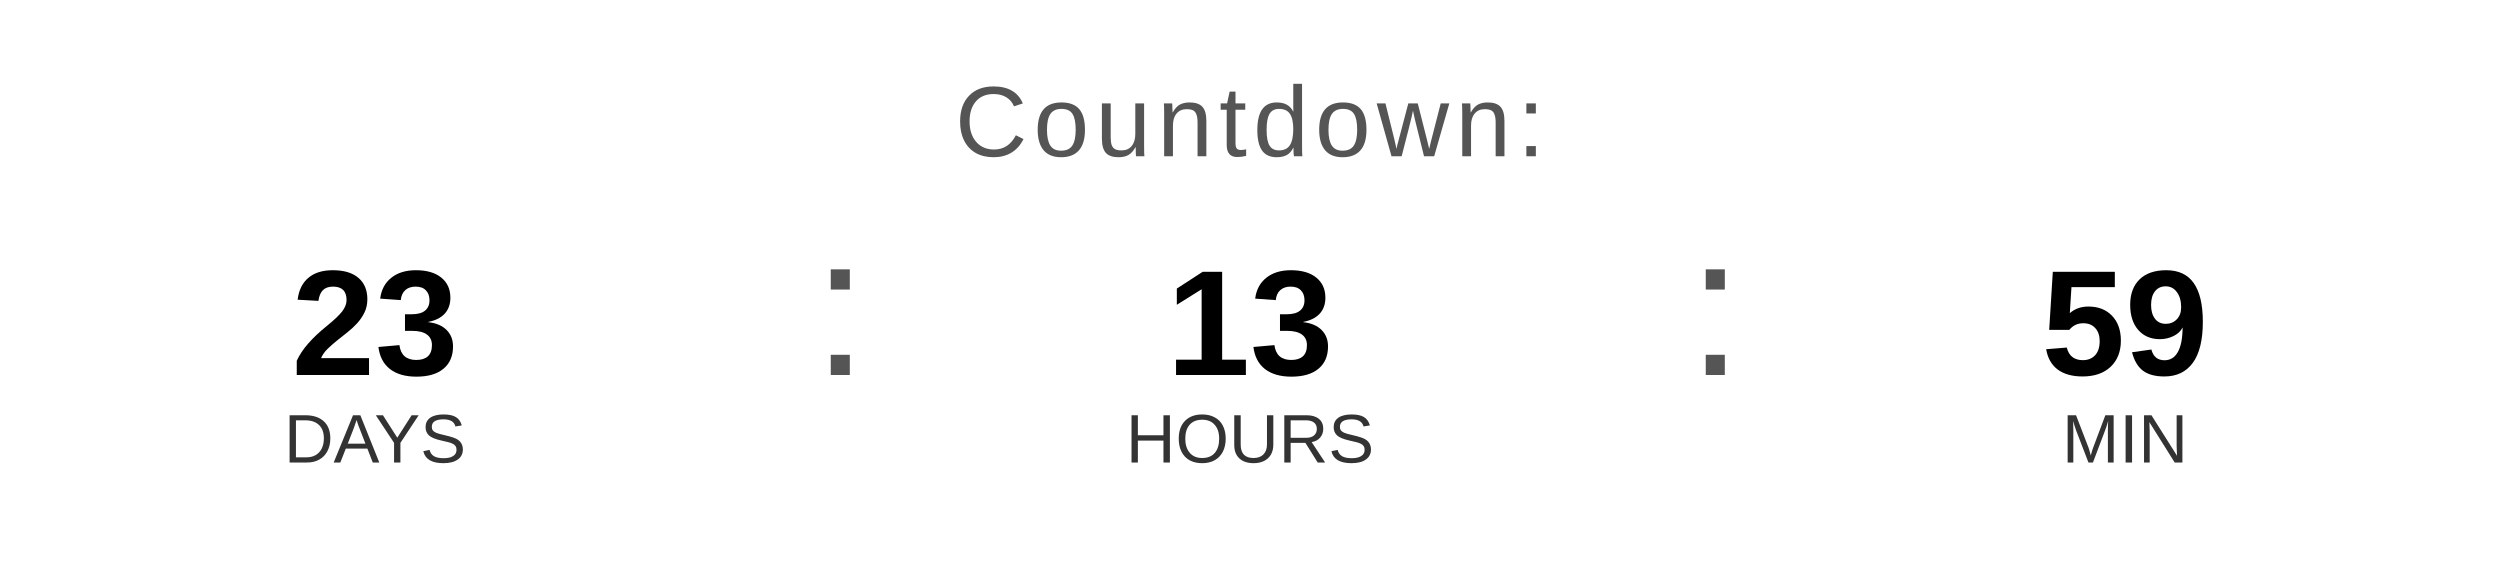
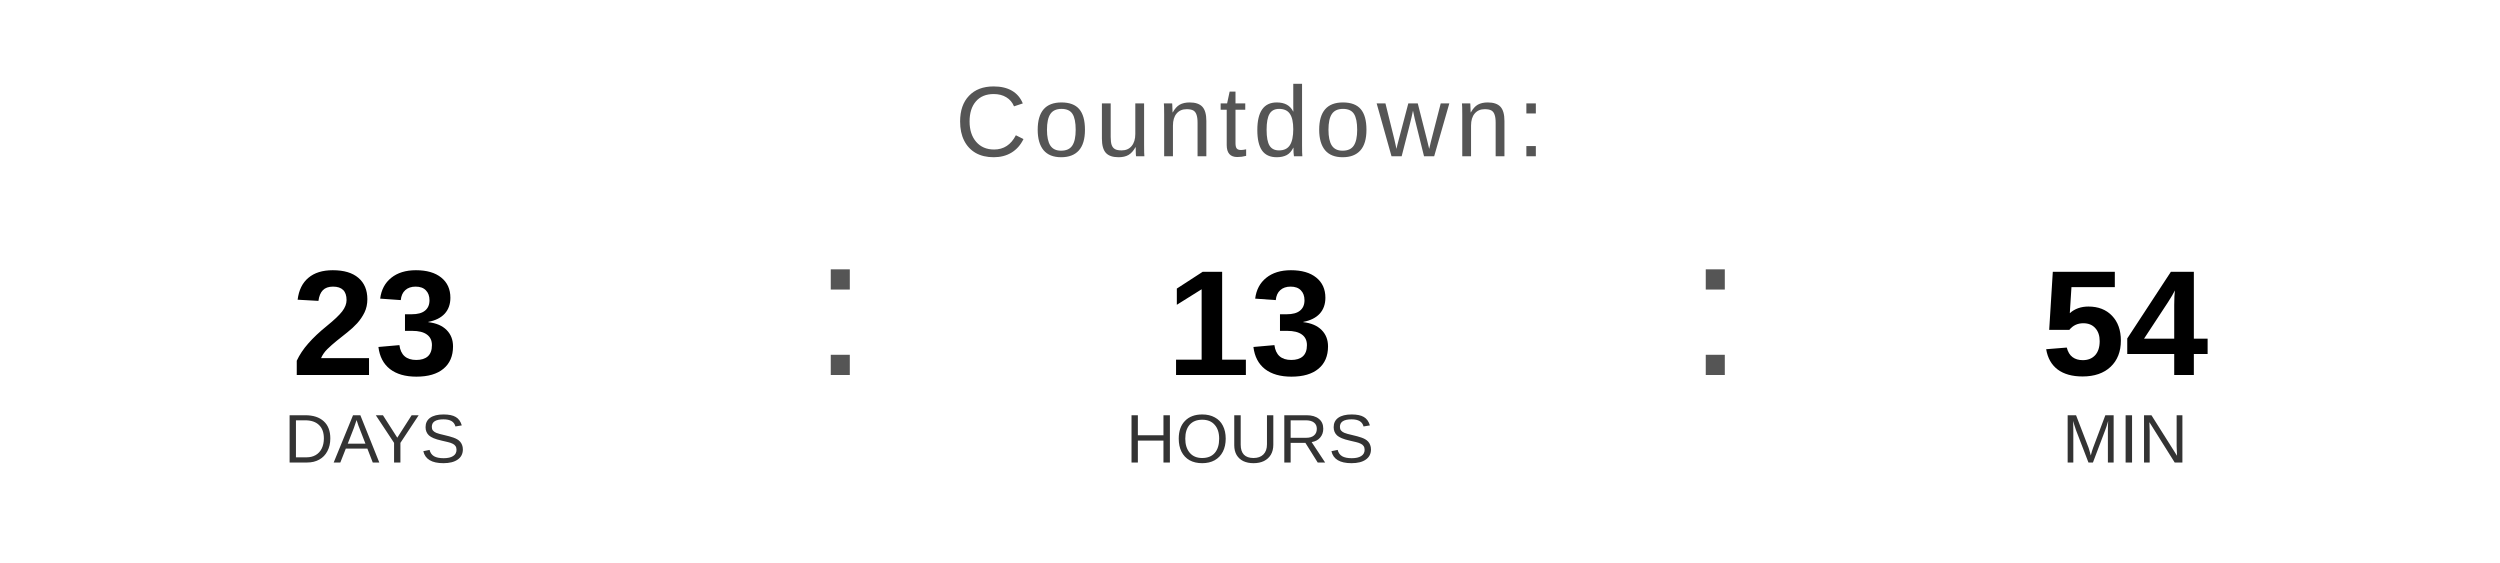
<svg xmlns="http://www.w3.org/2000/svg" width="400" height="90" viewBox="0 0 400 90">
  <text x="200" y="25" font-family="Arial, Helvetica, sans-serif" font-size="16" fill="#555555" text-anchor="middle" letter-spacing="1">
    Countdown:
  </text>
  <text x="60" y="60" font-family="Arial, Helvetica, sans-serif" font-size="24" font-weight="bold" fill="#000000" text-anchor="middle">23</text>
  <text x="60" y="74" font-family="Arial, Helvetica, sans-serif" font-size="11" fill="#333333" text-anchor="middle">DAYS</text>
  <text x="130" y="60" font-family="Arial, sans-serif" font-size="32" fill="#555555">:</text>
  <text x="200" y="60" font-family="Arial, Helvetica, sans-serif" font-size="24" font-weight="bold" fill="#000000" text-anchor="middle">13</text>
  <text x="200" y="74" font-family="Arial, Helvetica, sans-serif" font-size="11" fill="#333333" text-anchor="middle">HOURS</text>
  <text x="270" y="60" font-family="Arial, sans-serif" font-size="32" fill="#555555">:</text>
-   <text x="340" y="60" font-family="Arial, Helvetica, sans-serif" font-size="24" font-weight="bold" fill="#000000" text-anchor="middle">59</text>
+   <text x="340" y="60" font-family="Arial, Helvetica, sans-serif" font-size="24" font-weight="bold" fill="#000000" text-anchor="middle">54</text>
  <text x="340" y="74" font-family="Arial, Helvetica, sans-serif" font-size="11" fill="#333333" text-anchor="middle">MIN</text>
</svg>
